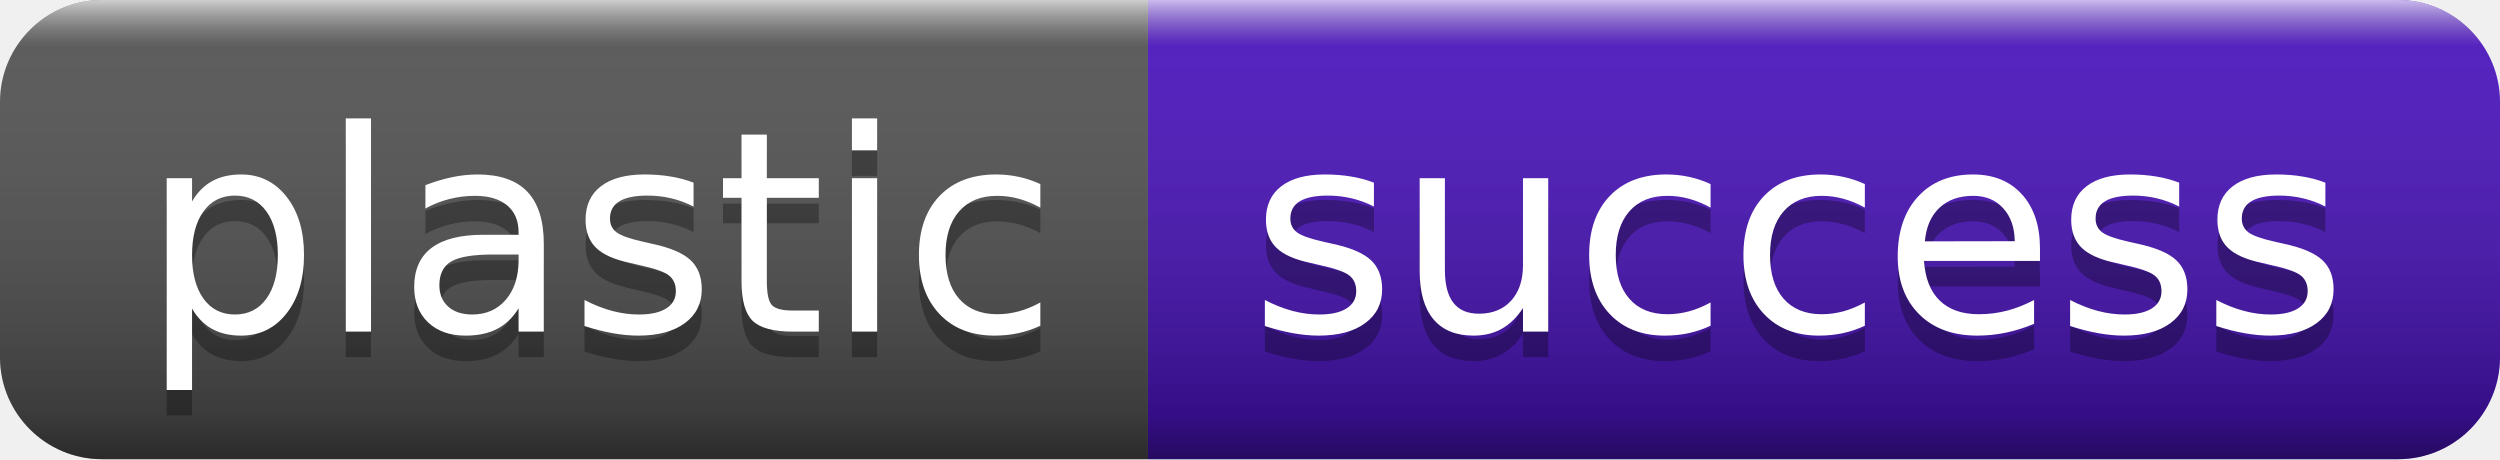
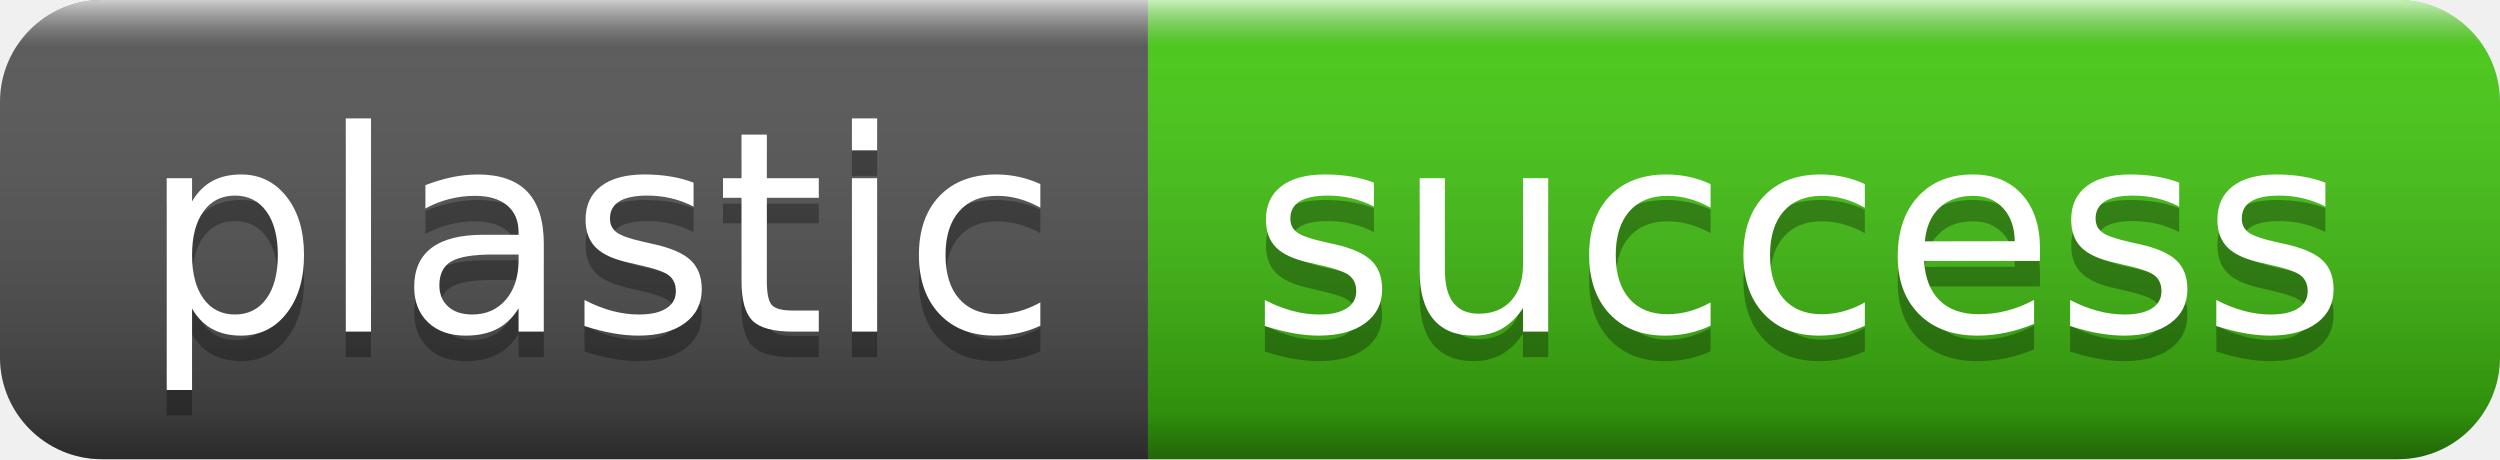
<svg xmlns="http://www.w3.org/2000/svg" width="98" height="18" role="img" aria-label="plastic: success">
  <linearGradient id="s" x2="0" y2="100%">
    <stop offset="0" stop-color="#fff" stop-opacity=".7" />
    <stop offset=".1" stop-color="#aaa" stop-opacity=".1" />
    <stop offset=".9" stop-color="#000" stop-opacity=".3" />
    <stop offset="1" stop-color="#000" stop-opacity=".5" />
  </linearGradient>
  <clipPath id="r">
    <rect width="98" height="18" rx="4" fill="#fff" />
  </clipPath>
  <g clip-path="url(#r)">
    <rect width="45" height="18" fill="#555" />
-     <rect x="45" width="53" height="18" fill="#4c14c1" />
+     <rect x="45" width="53" height="18" fill="#44cc11" />
    <rect width="98" height="18" fill="url(#s)" />
  </g>
  <g fill="#fff" text-anchor="middle" font-family="Verdana,Geneva,DejaVu Sans,sans-serif" text-rendering="geometricPrecision" font-size="110">
    <text aria-hidden="true" x="235" y="140" fill="#010101" fill-opacity=".3" transform="scale(.1)" textLength="342">plastic</text>
    <text x="235" y="130" transform="scale(.1)" fill="#fff" textLength="342">plastic</text>
    <text aria-hidden="true" x="705" y="140" fill="#010101" fill-opacity=".3" transform="scale(.1)" textLength="418">success</text>
    <text x="705" y="130" transform="scale(.1)" fill="#fff" textLength="418">success</text>
  </g>
</svg>
